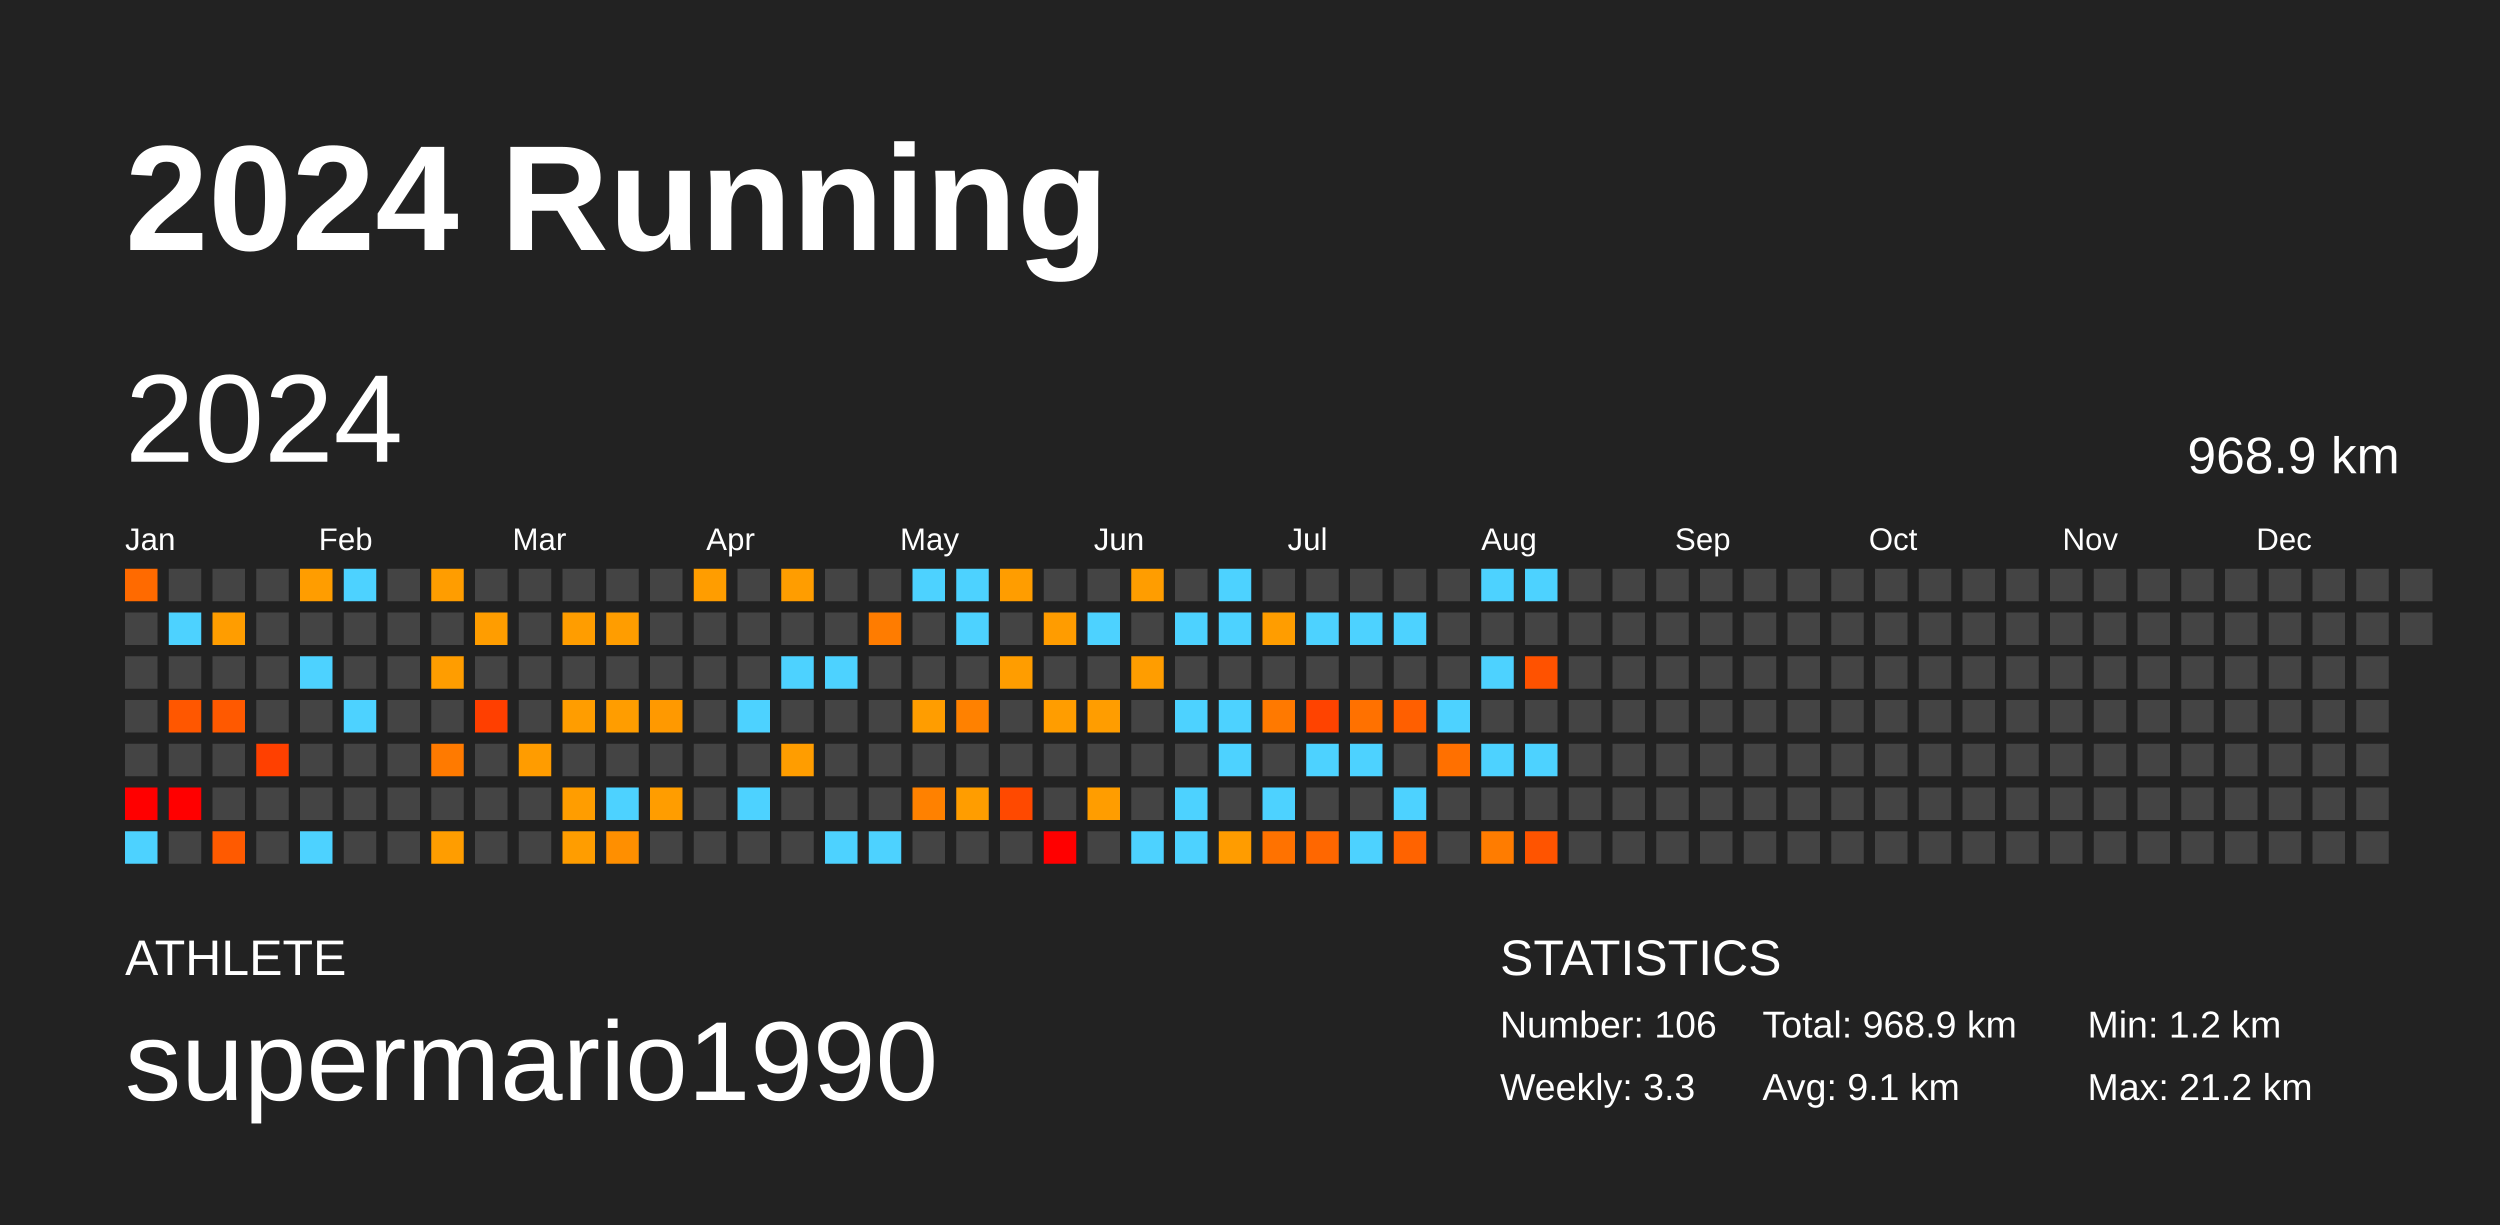
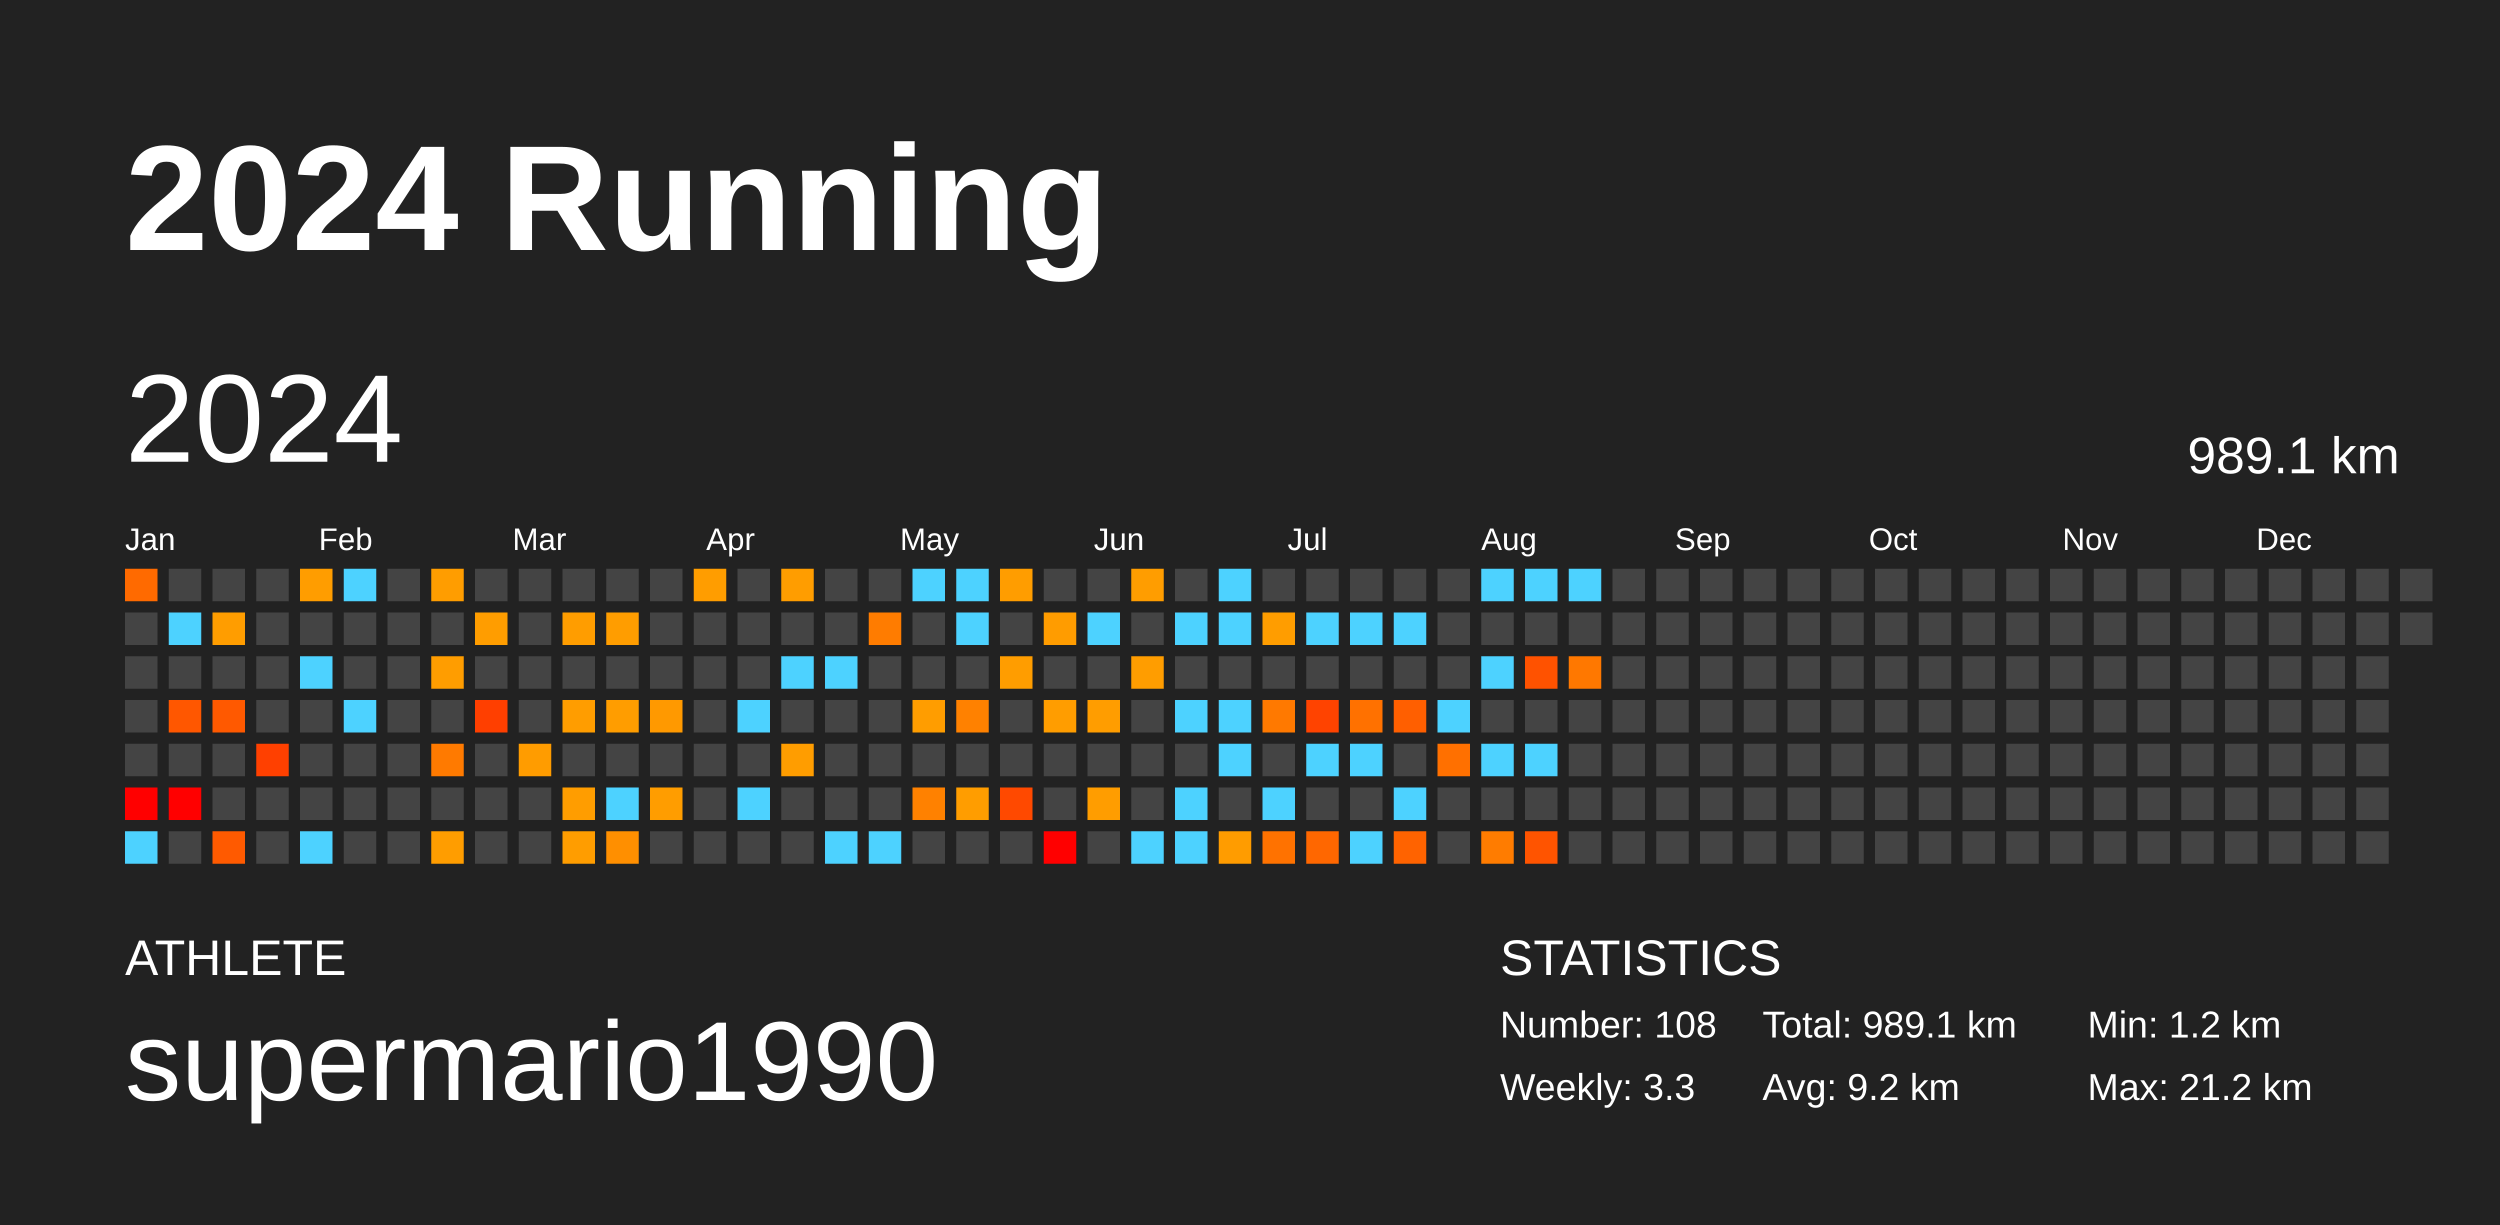
<svg xmlns="http://www.w3.org/2000/svg" baseProfile="full" height="98mm" version="1.1" viewBox="0,0,200,98" width="200mm">
  <defs />
  <rect fill="#222222" height="98" width="200" x="0" y="0" />
  <text fill="#FFFFFF" style="font-size:12px; font-family:Arial; font-weight:bold;" x="10" y="20">2024 Running</text>
  <text fill="#FFFFFF" style="font-size:4px; font-family:Arial" x="10" y="78">ATHLETE</text>
  <text fill="#FFFFFF" style="font-size:9px; font-family:Arial" x="10" y="88">supermario1990</text>
  <text fill="#FFFFFF" style="font-size:4px; font-family:Arial" x="120" y="78">STATISTICS</text>
-   <text fill="#FFFFFF" style="font-size:3px; font-family:Arial" x="120" y="83">Number: 106</text>
+   <text fill="#FFFFFF" style="font-size:3px; font-family:Arial" x="120" y="83">Number: 108</text>
  <text fill="#FFFFFF" style="font-size:3px; font-family:Arial" x="120" y="88">Weekly: 3.3</text>
-   <text fill="#FFFFFF" style="font-size:3px; font-family:Arial" x="141" y="83">Total: 968.9 km</text>
-   <text fill="#FFFFFF" style="font-size:3px; font-family:Arial" x="141" y="88">Avg: 9.1 km</text>
+   <text fill="#FFFFFF" style="font-size:3px; font-family:Arial" x="141" y="83">Total: 989.1 km</text>
+   <text fill="#FFFFFF" style="font-size:3px; font-family:Arial" x="141" y="88">Avg: 9.2 km</text>
  <text fill="#FFFFFF" style="font-size:3px; font-family:Arial" x="167" y="83">Min: 1.2 km</text>
  <text fill="#FFFFFF" style="font-size:3px; font-family:Arial" x="167" y="88">Max: 21.2 km</text>
  <text dominant-baseline="hanging" fill="#FFFFFF" style="font-size:10.0px; font-family:Arial;" x="10" y="30">2024</text>
-   <text dominant-baseline="hanging" fill="#FFFFFF" style="font-size:4.125px; font-family:Arial;" x="175" y="35">968.9 km</text>
+   <text dominant-baseline="hanging" fill="#FFFFFF" style="font-size:4.125px; font-family:Arial;" x="175" y="35">989.1 km</text>
  <text fill="#FFFFFF" style="font-size:2.5px; font-family:Arial" x="10.0" y="44">Jan</text>
  <text fill="#FFFFFF" style="font-size:2.5px; font-family:Arial" x="25.5" y="44">Feb</text>
  <text fill="#FFFFFF" style="font-size:2.5px; font-family:Arial" x="41.0" y="44">Mar</text>
  <text fill="#FFFFFF" style="font-size:2.5px; font-family:Arial" x="56.5" y="44">Apr</text>
  <text fill="#FFFFFF" style="font-size:2.5px; font-family:Arial" x="72.0" y="44">May</text>
  <text fill="#FFFFFF" style="font-size:2.5px; font-family:Arial" x="87.5" y="44">Jun</text>
  <text fill="#FFFFFF" style="font-size:2.5px; font-family:Arial" x="103.0" y="44">Jul</text>
  <text fill="#FFFFFF" style="font-size:2.5px; font-family:Arial" x="118.5" y="44">Aug</text>
  <text fill="#FFFFFF" style="font-size:2.5px; font-family:Arial" x="134.0" y="44">Sep</text>
  <text fill="#FFFFFF" style="font-size:2.5px; font-family:Arial" x="149.5" y="44">Oct</text>
  <text fill="#FFFFFF" style="font-size:2.5px; font-family:Arial" x="165.0" y="44">Nov</text>
  <text fill="#FFFFFF" style="font-size:2.5px; font-family:Arial" x="180.5" y="44">Dec</text>
  <rect fill="#ff6a00" height="2.6" width="2.6" x="10.0" y="45.5" />
  <rect fill="#444444" height="2.6" width="2.6" x="10.0" y="49.0" />
  <rect fill="#444444" height="2.6" width="2.6" x="10.0" y="52.5" />
  <rect fill="#444444" height="2.6" width="2.6" x="10.0" y="56.0" />
  <rect fill="#444444" height="2.6" width="2.6" x="10.0" y="59.5" />
  <rect fill="red" height="2.6" width="2.6" x="10.0" y="63.0" />
  <rect fill="#4dd2ff" height="2.6" width="2.6" x="10.0" y="66.5" />
  <rect fill="#444444" height="2.6" width="2.6" x="13.5" y="45.5" />
  <rect fill="#4dd2ff" height="2.6" width="2.6" x="13.5" y="49.0" />
  <rect fill="#444444" height="2.6" width="2.6" x="13.5" y="52.5" />
  <rect fill="#ff5700" height="2.6" width="2.6" x="13.5" y="56.0" />
  <rect fill="#444444" height="2.6" width="2.6" x="13.5" y="59.5" />
  <rect fill="red" height="2.6" width="2.6" x="13.5" y="63.0" />
  <rect fill="#444444" height="2.6" width="2.6" x="13.5" y="66.5" />
  <rect fill="#444444" height="2.6" width="2.6" x="17.0" y="45.5" />
  <rect fill="#ff9d00" height="2.6" width="2.6" x="17.0" y="49.0" />
  <rect fill="#444444" height="2.6" width="2.6" x="17.0" y="52.5" />
  <rect fill="#ff5900" height="2.6" width="2.6" x="17.0" y="56.0" />
  <rect fill="#444444" height="2.6" width="2.6" x="17.0" y="59.5" />
  <rect fill="#444444" height="2.6" width="2.6" x="17.0" y="63.0" />
  <rect fill="#ff5a00" height="2.6" width="2.6" x="17.0" y="66.5" />
  <rect fill="#444444" height="2.6" width="2.6" x="20.5" y="45.5" />
  <rect fill="#444444" height="2.6" width="2.6" x="20.5" y="49.0" />
  <rect fill="#444444" height="2.6" width="2.6" x="20.5" y="52.5" />
  <rect fill="#444444" height="2.6" width="2.6" x="20.5" y="56.0" />
  <rect fill="#ff4000" height="2.6" width="2.6" x="20.5" y="59.5" />
  <rect fill="#444444" height="2.6" width="2.6" x="20.5" y="63.0" />
  <rect fill="#444444" height="2.6" width="2.6" x="20.5" y="66.5" />
  <rect fill="#ff9d00" height="2.6" width="2.6" x="24.0" y="45.5" />
  <rect fill="#444444" height="2.6" width="2.6" x="24.0" y="49.0" />
  <rect fill="#4dd2ff" height="2.6" width="2.6" x="24.0" y="52.5" />
  <rect fill="#444444" height="2.6" width="2.6" x="24.0" y="56.0" />
  <rect fill="#444444" height="2.6" width="2.6" x="24.0" y="59.5" />
  <rect fill="#444444" height="2.6" width="2.6" x="24.0" y="63.0" />
  <rect fill="#4dd2ff" height="2.6" width="2.6" x="24.0" y="66.5" />
  <rect fill="#4dd2ff" height="2.6" width="2.6" x="27.5" y="45.5" />
  <rect fill="#444444" height="2.6" width="2.6" x="27.5" y="49.0" />
  <rect fill="#444444" height="2.6" width="2.6" x="27.5" y="52.5" />
  <rect fill="#4dd2ff" height="2.6" width="2.6" x="27.5" y="56.0" />
  <rect fill="#444444" height="2.6" width="2.6" x="27.5" y="59.5" />
  <rect fill="#444444" height="2.6" width="2.6" x="27.5" y="63.0" />
  <rect fill="#444444" height="2.6" width="2.6" x="27.5" y="66.5" />
  <rect fill="#444444" height="2.6" width="2.6" x="31.0" y="45.5" />
  <rect fill="#444444" height="2.6" width="2.6" x="31.0" y="49.0" />
  <rect fill="#444444" height="2.6" width="2.6" x="31.0" y="52.5" />
  <rect fill="#444444" height="2.6" width="2.6" x="31.0" y="56.0" />
  <rect fill="#444444" height="2.6" width="2.6" x="31.0" y="59.5" />
  <rect fill="#444444" height="2.6" width="2.6" x="31.0" y="63.0" />
  <rect fill="#444444" height="2.6" width="2.6" x="31.0" y="66.5" />
  <rect fill="#ff9d00" height="2.6" width="2.6" x="34.5" y="45.5" />
  <rect fill="#444444" height="2.6" width="2.6" x="34.5" y="49.0" />
  <rect fill="#ff9d00" height="2.6" width="2.6" x="34.5" y="52.5" />
  <rect fill="#444444" height="2.6" width="2.6" x="34.5" y="56.0" />
  <rect fill="#ff7a00" height="2.6" width="2.6" x="34.5" y="59.5" />
  <rect fill="#444444" height="2.6" width="2.6" x="34.5" y="63.0" />
  <rect fill="#ff9d00" height="2.6" width="2.6" x="34.5" y="66.5" />
  <rect fill="#444444" height="2.6" width="2.6" x="38.0" y="45.5" />
  <rect fill="#ff9d00" height="2.6" width="2.6" x="38.0" y="49.0" />
  <rect fill="#444444" height="2.6" width="2.6" x="38.0" y="52.5" />
  <rect fill="#ff3f00" height="2.6" width="2.6" x="38.0" y="56.0" />
  <rect fill="#444444" height="2.6" width="2.6" x="38.0" y="59.5" />
  <rect fill="#444444" height="2.6" width="2.6" x="38.0" y="63.0" />
  <rect fill="#444444" height="2.6" width="2.6" x="38.0" y="66.5" />
  <rect fill="#444444" height="2.6" width="2.6" x="41.5" y="45.5" />
  <rect fill="#444444" height="2.6" width="2.6" x="41.5" y="49.0" />
  <rect fill="#444444" height="2.6" width="2.6" x="41.5" y="52.5" />
  <rect fill="#444444" height="2.6" width="2.6" x="41.5" y="56.0" />
  <rect fill="#ff9c00" height="2.6" width="2.6" x="41.5" y="59.5" />
  <rect fill="#444444" height="2.6" width="2.6" x="41.5" y="63.0" />
  <rect fill="#444444" height="2.6" width="2.6" x="41.5" y="66.5" />
  <rect fill="#444444" height="2.6" width="2.6" x="45.0" y="45.5" />
  <rect fill="#ff9d00" height="2.6" width="2.6" x="45.0" y="49.0" />
  <rect fill="#444444" height="2.6" width="2.6" x="45.0" y="52.5" />
  <rect fill="#ff9d00" height="2.6" width="2.6" x="45.0" y="56.0" />
  <rect fill="#444444" height="2.6" width="2.6" x="45.0" y="59.5" />
  <rect fill="#ff9d00" height="2.6" width="2.6" x="45.0" y="63.0" />
  <rect fill="#ff9d00" height="2.6" width="2.6" x="45.0" y="66.5" />
  <rect fill="#444444" height="2.6" width="2.6" x="48.5" y="45.5" />
  <rect fill="#ff9d00" height="2.6" width="2.6" x="48.5" y="49.0" />
  <rect fill="#444444" height="2.6" width="2.6" x="48.5" y="52.5" />
  <rect fill="#ff9d00" height="2.6" width="2.6" x="48.5" y="56.0" />
  <rect fill="#444444" height="2.6" width="2.6" x="48.5" y="59.5" />
  <rect fill="#4dd2ff" height="2.6" width="2.6" x="48.5" y="63.0" />
  <rect fill="#ff8f00" height="2.6" width="2.6" x="48.5" y="66.5" />
  <rect fill="#444444" height="2.6" width="2.6" x="52.0" y="45.5" />
  <rect fill="#444444" height="2.6" width="2.6" x="52.0" y="49.0" />
  <rect fill="#444444" height="2.6" width="2.6" x="52.0" y="52.5" />
  <rect fill="#ff9900" height="2.6" width="2.6" x="52.0" y="56.0" />
  <rect fill="#444444" height="2.6" width="2.6" x="52.0" y="59.5" />
  <rect fill="#ff9d00" height="2.6" width="2.6" x="52.0" y="63.0" />
  <rect fill="#444444" height="2.6" width="2.6" x="52.0" y="66.5" />
  <rect fill="#ff9d00" height="2.6" width="2.6" x="55.5" y="45.5" />
  <rect fill="#444444" height="2.6" width="2.6" x="55.5" y="49.0" />
  <rect fill="#444444" height="2.6" width="2.6" x="55.5" y="52.5" />
  <rect fill="#444444" height="2.6" width="2.6" x="55.5" y="56.0" />
  <rect fill="#444444" height="2.6" width="2.6" x="55.5" y="59.5" />
  <rect fill="#444444" height="2.6" width="2.6" x="55.5" y="63.0" />
  <rect fill="#444444" height="2.6" width="2.6" x="55.5" y="66.5" />
  <rect fill="#444444" height="2.6" width="2.6" x="59.0" y="45.5" />
  <rect fill="#444444" height="2.6" width="2.6" x="59.0" y="49.0" />
  <rect fill="#444444" height="2.6" width="2.6" x="59.0" y="52.5" />
  <rect fill="#4dd2ff" height="2.6" width="2.6" x="59.0" y="56.0" />
  <rect fill="#444444" height="2.6" width="2.6" x="59.0" y="59.5" />
  <rect fill="#4dd2ff" height="2.6" width="2.6" x="59.0" y="63.0" />
  <rect fill="#444444" height="2.6" width="2.6" x="59.0" y="66.5" />
  <rect fill="#ff9d00" height="2.6" width="2.6" x="62.5" y="45.5" />
  <rect fill="#444444" height="2.6" width="2.6" x="62.5" y="49.0" />
  <rect fill="#4dd2ff" height="2.6" width="2.6" x="62.5" y="52.5" />
  <rect fill="#444444" height="2.6" width="2.6" x="62.5" y="56.0" />
  <rect fill="#ff9d00" height="2.6" width="2.6" x="62.5" y="59.5" />
  <rect fill="#444444" height="2.6" width="2.6" x="62.5" y="63.0" />
  <rect fill="#444444" height="2.6" width="2.6" x="62.5" y="66.5" />
  <rect fill="#444444" height="2.6" width="2.6" x="66.0" y="45.5" />
  <rect fill="#444444" height="2.6" width="2.6" x="66.0" y="49.0" />
  <rect fill="#4dd2ff" height="2.6" width="2.6" x="66.0" y="52.5" />
  <rect fill="#444444" height="2.6" width="2.6" x="66.0" y="56.0" />
  <rect fill="#444444" height="2.6" width="2.6" x="66.0" y="59.5" />
  <rect fill="#444444" height="2.6" width="2.6" x="66.0" y="63.0" />
  <rect fill="#4dd2ff" height="2.6" width="2.6" x="66.0" y="66.5" />
  <rect fill="#444444" height="2.6" width="2.6" x="69.5" y="45.5" />
  <rect fill="#ff7c00" height="2.6" width="2.6" x="69.5" y="49.0" />
  <rect fill="#444444" height="2.6" width="2.6" x="69.5" y="52.5" />
  <rect fill="#444444" height="2.6" width="2.6" x="69.5" y="56.0" />
  <rect fill="#444444" height="2.6" width="2.6" x="69.5" y="59.5" />
  <rect fill="#444444" height="2.6" width="2.6" x="69.5" y="63.0" />
  <rect fill="#4dd2ff" height="2.6" width="2.6" x="69.5" y="66.5" />
  <rect fill="#4dd2ff" height="2.6" width="2.6" x="73.0" y="45.5" />
  <rect fill="#444444" height="2.6" width="2.6" x="73.0" y="49.0" />
  <rect fill="#444444" height="2.6" width="2.6" x="73.0" y="52.5" />
  <rect fill="#ff9d00" height="2.6" width="2.6" x="73.0" y="56.0" />
  <rect fill="#444444" height="2.6" width="2.6" x="73.0" y="59.5" />
  <rect fill="#ff8100" height="2.6" width="2.6" x="73.0" y="63.0" />
  <rect fill="#444444" height="2.6" width="2.6" x="73.0" y="66.5" />
  <rect fill="#4dd2ff" height="2.6" width="2.6" x="76.5" y="45.5" />
  <rect fill="#4dd2ff" height="2.6" width="2.6" x="76.5" y="49.0" />
  <rect fill="#444444" height="2.6" width="2.6" x="76.5" y="52.5" />
  <rect fill="#ff8100" height="2.6" width="2.6" x="76.5" y="56.0" />
  <rect fill="#444444" height="2.6" width="2.6" x="76.5" y="59.5" />
  <rect fill="#ff9d00" height="2.6" width="2.6" x="76.5" y="63.0" />
  <rect fill="#444444" height="2.6" width="2.6" x="76.5" y="66.5" />
  <rect fill="#ff9d00" height="2.6" width="2.6" x="80.0" y="45.5" />
  <rect fill="#444444" height="2.6" width="2.6" x="80.0" y="49.0" />
  <rect fill="#ff9d00" height="2.6" width="2.6" x="80.0" y="52.5" />
  <rect fill="#444444" height="2.6" width="2.6" x="80.0" y="56.0" />
  <rect fill="#444444" height="2.6" width="2.6" x="80.0" y="59.5" />
  <rect fill="#ff4900" height="2.6" width="2.6" x="80.0" y="63.0" />
  <rect fill="#444444" height="2.6" width="2.6" x="80.0" y="66.5" />
  <rect fill="#444444" height="2.6" width="2.6" x="83.5" y="45.5" />
  <rect fill="#ff9c00" height="2.6" width="2.6" x="83.5" y="49.0" />
  <rect fill="#444444" height="2.6" width="2.6" x="83.5" y="52.5" />
  <rect fill="#ff9d00" height="2.6" width="2.6" x="83.5" y="56.0" />
  <rect fill="#444444" height="2.6" width="2.6" x="83.5" y="59.5" />
  <rect fill="#444444" height="2.6" width="2.6" x="83.5" y="63.0" />
  <rect fill="red" height="2.6" width="2.6" x="83.5" y="66.5" />
  <rect fill="#444444" height="2.6" width="2.6" x="87.0" y="45.5" />
  <rect fill="#4dd2ff" height="2.6" width="2.6" x="87.0" y="49.0" />
  <rect fill="#444444" height="2.6" width="2.6" x="87.0" y="52.5" />
  <rect fill="#ff9d00" height="2.6" width="2.6" x="87.0" y="56.0" />
  <rect fill="#444444" height="2.6" width="2.6" x="87.0" y="59.5" />
  <rect fill="#ff9d00" height="2.6" width="2.6" x="87.0" y="63.0" />
  <rect fill="#444444" height="2.6" width="2.6" x="87.0" y="66.5" />
  <rect fill="#ff9d00" height="2.6" width="2.6" x="90.5" y="45.5" />
  <rect fill="#444444" height="2.6" width="2.6" x="90.5" y="49.0" />
  <rect fill="#ff9d00" height="2.6" width="2.6" x="90.5" y="52.5" />
  <rect fill="#444444" height="2.6" width="2.6" x="90.5" y="56.0" />
  <rect fill="#444444" height="2.6" width="2.6" x="90.5" y="59.5" />
  <rect fill="#444444" height="2.6" width="2.6" x="90.5" y="63.0" />
  <rect fill="#4dd2ff" height="2.6" width="2.6" x="90.5" y="66.5" />
  <rect fill="#444444" height="2.6" width="2.6" x="94.0" y="45.5" />
  <rect fill="#4dd2ff" height="2.6" width="2.6" x="94.0" y="49.0" />
  <rect fill="#444444" height="2.6" width="2.6" x="94.0" y="52.5" />
  <rect fill="#4dd2ff" height="2.6" width="2.6" x="94.0" y="56.0" />
  <rect fill="#444444" height="2.6" width="2.6" x="94.0" y="59.5" />
  <rect fill="#4dd2ff" height="2.6" width="2.6" x="94.0" y="63.0" />
  <rect fill="#4dd2ff" height="2.6" width="2.6" x="94.0" y="66.5" />
  <rect fill="#4dd2ff" height="2.6" width="2.6" x="97.5" y="45.5" />
  <rect fill="#4dd2ff" height="2.6" width="2.6" x="97.5" y="49.0" />
  <rect fill="#444444" height="2.6" width="2.6" x="97.5" y="52.5" />
  <rect fill="#4dd2ff" height="2.6" width="2.6" x="97.5" y="56.0" />
  <rect fill="#4dd2ff" height="2.6" width="2.6" x="97.5" y="59.5" />
  <rect fill="#444444" height="2.6" width="2.6" x="97.5" y="63.0" />
  <rect fill="#ff9c00" height="2.6" width="2.6" x="97.5" y="66.5" />
  <rect fill="#444444" height="2.6" width="2.6" x="101.0" y="45.5" />
  <rect fill="#ff9d00" height="2.6" width="2.6" x="101.0" y="49.0" />
  <rect fill="#444444" height="2.6" width="2.6" x="101.0" y="52.5" />
  <rect fill="#ff7900" height="2.6" width="2.6" x="101.0" y="56.0" />
  <rect fill="#444444" height="2.6" width="2.6" x="101.0" y="59.5" />
  <rect fill="#4dd2ff" height="2.6" width="2.6" x="101.0" y="63.0" />
  <rect fill="#ff7200" height="2.6" width="2.6" x="101.0" y="66.5" />
  <rect fill="#444444" height="2.6" width="2.6" x="104.5" y="45.5" />
  <rect fill="#4dd2ff" height="2.6" width="2.6" x="104.5" y="49.0" />
  <rect fill="#444444" height="2.6" width="2.6" x="104.5" y="52.5" />
  <rect fill="#ff4300" height="2.6" width="2.6" x="104.5" y="56.0" />
  <rect fill="#4dd2ff" height="2.6" width="2.6" x="104.5" y="59.5" />
  <rect fill="#444444" height="2.6" width="2.6" x="104.5" y="63.0" />
  <rect fill="#ff6700" height="2.6" width="2.6" x="104.5" y="66.5" />
  <rect fill="#444444" height="2.6" width="2.6" x="108.0" y="45.5" />
  <rect fill="#4dd2ff" height="2.6" width="2.6" x="108.0" y="49.0" />
  <rect fill="#444444" height="2.6" width="2.6" x="108.0" y="52.5" />
  <rect fill="#ff7100" height="2.6" width="2.6" x="108.0" y="56.0" />
  <rect fill="#4dd2ff" height="2.6" width="2.6" x="108.0" y="59.5" />
  <rect fill="#444444" height="2.6" width="2.6" x="108.0" y="63.0" />
  <rect fill="#4dd2ff" height="2.6" width="2.6" x="108.0" y="66.5" />
  <rect fill="#444444" height="2.6" width="2.6" x="111.5" y="45.5" />
  <rect fill="#4dd2ff" height="2.6" width="2.6" x="111.5" y="49.0" />
  <rect fill="#444444" height="2.6" width="2.6" x="111.5" y="52.5" />
  <rect fill="#ff5f00" height="2.6" width="2.6" x="111.5" y="56.0" />
  <rect fill="#444444" height="2.6" width="2.6" x="111.5" y="59.5" />
  <rect fill="#4dd2ff" height="2.6" width="2.6" x="111.5" y="63.0" />
  <rect fill="#ff6300" height="2.6" width="2.6" x="111.5" y="66.5" />
  <rect fill="#444444" height="2.6" width="2.6" x="115.0" y="45.5" />
  <rect fill="#444444" height="2.6" width="2.6" x="115.0" y="49.0" />
  <rect fill="#444444" height="2.6" width="2.6" x="115.0" y="52.5" />
  <rect fill="#4dd2ff" height="2.6" width="2.6" x="115.0" y="56.0" />
  <rect fill="#ff7000" height="2.6" width="2.6" x="115.0" y="59.5" />
  <rect fill="#444444" height="2.6" width="2.6" x="115.0" y="63.0" />
  <rect fill="#444444" height="2.6" width="2.6" x="115.0" y="66.5" />
  <rect fill="#4dd2ff" height="2.6" width="2.6" x="118.5" y="45.5" />
  <rect fill="#444444" height="2.6" width="2.6" x="118.5" y="49.0" />
  <rect fill="#4dd2ff" height="2.6" width="2.6" x="118.5" y="52.5" />
  <rect fill="#444444" height="2.6" width="2.6" x="118.5" y="56.0" />
  <rect fill="#4dd2ff" height="2.6" width="2.6" x="118.5" y="59.5" />
  <rect fill="#444444" height="2.6" width="2.6" x="118.5" y="63.0" />
  <rect fill="#ff7c00" height="2.6" width="2.6" x="118.5" y="66.5" />
  <rect fill="#4dd2ff" height="2.6" width="2.6" x="122.0" y="45.5" />
  <rect fill="#444444" height="2.6" width="2.6" x="122.0" y="49.0" />
  <rect fill="#ff5200" height="2.6" width="2.6" x="122.0" y="52.5" />
  <rect fill="#444444" height="2.6" width="2.6" x="122.0" y="56.0" />
  <rect fill="#4dd2ff" height="2.6" width="2.6" x="122.0" y="59.5" />
  <rect fill="#444444" height="2.6" width="2.6" x="122.0" y="63.0" />
  <rect fill="#ff5400" height="2.6" width="2.6" x="122.0" y="66.5" />
-   <rect fill="#444444" height="2.6" width="2.6" x="125.5" y="45.5" />
+   <rect fill="#4dd2ff" height="2.6" width="2.6" x="125.5" y="45.5" />
  <rect fill="#444444" height="2.6" width="2.6" x="125.5" y="49.0" />
-   <rect fill="#444444" height="2.6" width="2.6" x="125.5" y="52.5" />
+   <rect fill="#ff7800" height="2.6" width="2.6" x="125.5" y="52.5" />
  <rect fill="#444444" height="2.6" width="2.6" x="125.5" y="56.0" />
  <rect fill="#444444" height="2.6" width="2.6" x="125.5" y="59.5" />
  <rect fill="#444444" height="2.6" width="2.6" x="125.5" y="63.0" />
  <rect fill="#444444" height="2.6" width="2.6" x="125.5" y="66.5" />
  <rect fill="#444444" height="2.6" width="2.6" x="129.0" y="45.5" />
  <rect fill="#444444" height="2.6" width="2.6" x="129.0" y="49.0" />
  <rect fill="#444444" height="2.6" width="2.6" x="129.0" y="52.5" />
  <rect fill="#444444" height="2.6" width="2.6" x="129.0" y="56.0" />
  <rect fill="#444444" height="2.6" width="2.6" x="129.0" y="59.5" />
  <rect fill="#444444" height="2.6" width="2.6" x="129.0" y="63.0" />
  <rect fill="#444444" height="2.6" width="2.6" x="129.0" y="66.5" />
  <rect fill="#444444" height="2.6" width="2.6" x="132.5" y="45.5" />
  <rect fill="#444444" height="2.6" width="2.6" x="132.5" y="49.0" />
  <rect fill="#444444" height="2.6" width="2.6" x="132.5" y="52.5" />
  <rect fill="#444444" height="2.6" width="2.6" x="132.5" y="56.0" />
  <rect fill="#444444" height="2.6" width="2.6" x="132.5" y="59.5" />
  <rect fill="#444444" height="2.6" width="2.6" x="132.5" y="63.0" />
  <rect fill="#444444" height="2.6" width="2.6" x="132.5" y="66.5" />
  <rect fill="#444444" height="2.6" width="2.6" x="136.0" y="45.5" />
  <rect fill="#444444" height="2.6" width="2.6" x="136.0" y="49.0" />
  <rect fill="#444444" height="2.6" width="2.6" x="136.0" y="52.5" />
  <rect fill="#444444" height="2.6" width="2.6" x="136.0" y="56.0" />
  <rect fill="#444444" height="2.6" width="2.6" x="136.0" y="59.5" />
  <rect fill="#444444" height="2.6" width="2.6" x="136.0" y="63.0" />
  <rect fill="#444444" height="2.6" width="2.6" x="136.0" y="66.5" />
  <rect fill="#444444" height="2.6" width="2.6" x="139.5" y="45.5" />
  <rect fill="#444444" height="2.6" width="2.6" x="139.5" y="49.0" />
  <rect fill="#444444" height="2.6" width="2.6" x="139.5" y="52.5" />
  <rect fill="#444444" height="2.6" width="2.6" x="139.5" y="56.0" />
  <rect fill="#444444" height="2.6" width="2.6" x="139.5" y="59.5" />
  <rect fill="#444444" height="2.6" width="2.6" x="139.5" y="63.0" />
  <rect fill="#444444" height="2.6" width="2.6" x="139.5" y="66.5" />
  <rect fill="#444444" height="2.6" width="2.6" x="143.0" y="45.5" />
  <rect fill="#444444" height="2.6" width="2.6" x="143.0" y="49.0" />
  <rect fill="#444444" height="2.6" width="2.6" x="143.0" y="52.5" />
  <rect fill="#444444" height="2.6" width="2.6" x="143.0" y="56.0" />
  <rect fill="#444444" height="2.6" width="2.6" x="143.0" y="59.5" />
  <rect fill="#444444" height="2.6" width="2.6" x="143.0" y="63.0" />
  <rect fill="#444444" height="2.6" width="2.6" x="143.0" y="66.5" />
  <rect fill="#444444" height="2.6" width="2.6" x="146.5" y="45.5" />
  <rect fill="#444444" height="2.6" width="2.6" x="146.5" y="49.0" />
  <rect fill="#444444" height="2.6" width="2.6" x="146.5" y="52.5" />
  <rect fill="#444444" height="2.6" width="2.6" x="146.5" y="56.0" />
  <rect fill="#444444" height="2.6" width="2.6" x="146.5" y="59.5" />
  <rect fill="#444444" height="2.6" width="2.6" x="146.5" y="63.0" />
  <rect fill="#444444" height="2.6" width="2.6" x="146.5" y="66.5" />
  <rect fill="#444444" height="2.6" width="2.6" x="150.0" y="45.5" />
  <rect fill="#444444" height="2.6" width="2.6" x="150.0" y="49.0" />
  <rect fill="#444444" height="2.6" width="2.6" x="150.0" y="52.5" />
  <rect fill="#444444" height="2.6" width="2.6" x="150.0" y="56.0" />
  <rect fill="#444444" height="2.6" width="2.6" x="150.0" y="59.5" />
  <rect fill="#444444" height="2.6" width="2.6" x="150.0" y="63.0" />
  <rect fill="#444444" height="2.6" width="2.6" x="150.0" y="66.5" />
  <rect fill="#444444" height="2.6" width="2.6" x="153.5" y="45.5" />
  <rect fill="#444444" height="2.6" width="2.6" x="153.5" y="49.0" />
  <rect fill="#444444" height="2.6" width="2.6" x="153.5" y="52.5" />
  <rect fill="#444444" height="2.6" width="2.6" x="153.5" y="56.0" />
  <rect fill="#444444" height="2.6" width="2.6" x="153.5" y="59.5" />
  <rect fill="#444444" height="2.6" width="2.6" x="153.5" y="63.0" />
  <rect fill="#444444" height="2.6" width="2.6" x="153.5" y="66.5" />
  <rect fill="#444444" height="2.6" width="2.6" x="157.0" y="45.5" />
  <rect fill="#444444" height="2.6" width="2.6" x="157.0" y="49.0" />
  <rect fill="#444444" height="2.6" width="2.6" x="157.0" y="52.5" />
  <rect fill="#444444" height="2.6" width="2.6" x="157.0" y="56.0" />
  <rect fill="#444444" height="2.6" width="2.6" x="157.0" y="59.5" />
  <rect fill="#444444" height="2.6" width="2.6" x="157.0" y="63.0" />
  <rect fill="#444444" height="2.6" width="2.6" x="157.0" y="66.5" />
  <rect fill="#444444" height="2.6" width="2.6" x="160.5" y="45.5" />
  <rect fill="#444444" height="2.6" width="2.6" x="160.5" y="49.0" />
  <rect fill="#444444" height="2.6" width="2.6" x="160.5" y="52.5" />
  <rect fill="#444444" height="2.6" width="2.6" x="160.5" y="56.0" />
  <rect fill="#444444" height="2.6" width="2.6" x="160.5" y="59.5" />
  <rect fill="#444444" height="2.6" width="2.6" x="160.5" y="63.0" />
  <rect fill="#444444" height="2.6" width="2.6" x="160.5" y="66.5" />
  <rect fill="#444444" height="2.6" width="2.6" x="164.0" y="45.5" />
  <rect fill="#444444" height="2.6" width="2.6" x="164.0" y="49.0" />
  <rect fill="#444444" height="2.6" width="2.6" x="164.0" y="52.5" />
  <rect fill="#444444" height="2.6" width="2.6" x="164.0" y="56.0" />
  <rect fill="#444444" height="2.6" width="2.6" x="164.0" y="59.5" />
  <rect fill="#444444" height="2.6" width="2.6" x="164.0" y="63.0" />
  <rect fill="#444444" height="2.6" width="2.6" x="164.0" y="66.5" />
  <rect fill="#444444" height="2.6" width="2.6" x="167.5" y="45.5" />
  <rect fill="#444444" height="2.6" width="2.6" x="167.5" y="49.0" />
  <rect fill="#444444" height="2.6" width="2.6" x="167.5" y="52.5" />
  <rect fill="#444444" height="2.6" width="2.6" x="167.5" y="56.0" />
  <rect fill="#444444" height="2.6" width="2.6" x="167.5" y="59.5" />
  <rect fill="#444444" height="2.6" width="2.6" x="167.5" y="63.0" />
  <rect fill="#444444" height="2.6" width="2.6" x="167.5" y="66.5" />
  <rect fill="#444444" height="2.6" width="2.6" x="171.0" y="45.5" />
  <rect fill="#444444" height="2.6" width="2.6" x="171.0" y="49.0" />
  <rect fill="#444444" height="2.6" width="2.6" x="171.0" y="52.5" />
  <rect fill="#444444" height="2.6" width="2.6" x="171.0" y="56.0" />
  <rect fill="#444444" height="2.6" width="2.6" x="171.0" y="59.5" />
  <rect fill="#444444" height="2.6" width="2.6" x="171.0" y="63.0" />
  <rect fill="#444444" height="2.6" width="2.6" x="171.0" y="66.5" />
  <rect fill="#444444" height="2.6" width="2.6" x="174.5" y="45.5" />
  <rect fill="#444444" height="2.6" width="2.6" x="174.5" y="49.0" />
  <rect fill="#444444" height="2.6" width="2.6" x="174.5" y="52.5" />
  <rect fill="#444444" height="2.6" width="2.6" x="174.5" y="56.0" />
  <rect fill="#444444" height="2.6" width="2.6" x="174.5" y="59.5" />
  <rect fill="#444444" height="2.6" width="2.6" x="174.5" y="63.0" />
  <rect fill="#444444" height="2.6" width="2.6" x="174.5" y="66.5" />
  <rect fill="#444444" height="2.6" width="2.6" x="178.0" y="45.5" />
  <rect fill="#444444" height="2.6" width="2.6" x="178.0" y="49.0" />
  <rect fill="#444444" height="2.6" width="2.6" x="178.0" y="52.5" />
  <rect fill="#444444" height="2.6" width="2.6" x="178.0" y="56.0" />
  <rect fill="#444444" height="2.6" width="2.6" x="178.0" y="59.5" />
  <rect fill="#444444" height="2.6" width="2.6" x="178.0" y="63.0" />
  <rect fill="#444444" height="2.6" width="2.6" x="178.0" y="66.5" />
  <rect fill="#444444" height="2.6" width="2.6" x="181.5" y="45.5" />
  <rect fill="#444444" height="2.6" width="2.6" x="181.5" y="49.0" />
  <rect fill="#444444" height="2.6" width="2.6" x="181.5" y="52.5" />
  <rect fill="#444444" height="2.6" width="2.6" x="181.5" y="56.0" />
  <rect fill="#444444" height="2.6" width="2.6" x="181.5" y="59.5" />
  <rect fill="#444444" height="2.6" width="2.6" x="181.5" y="63.0" />
  <rect fill="#444444" height="2.6" width="2.6" x="181.5" y="66.5" />
  <rect fill="#444444" height="2.6" width="2.6" x="185.0" y="45.5" />
  <rect fill="#444444" height="2.6" width="2.6" x="185.0" y="49.0" />
  <rect fill="#444444" height="2.6" width="2.6" x="185.0" y="52.5" />
  <rect fill="#444444" height="2.6" width="2.6" x="185.0" y="56.0" />
  <rect fill="#444444" height="2.6" width="2.6" x="185.0" y="59.5" />
  <rect fill="#444444" height="2.6" width="2.6" x="185.0" y="63.0" />
  <rect fill="#444444" height="2.6" width="2.6" x="185.0" y="66.5" />
  <rect fill="#444444" height="2.6" width="2.6" x="188.5" y="45.5" />
  <rect fill="#444444" height="2.6" width="2.6" x="188.5" y="49.0" />
  <rect fill="#444444" height="2.6" width="2.6" x="188.5" y="52.5" />
  <rect fill="#444444" height="2.6" width="2.6" x="188.5" y="56.0" />
  <rect fill="#444444" height="2.6" width="2.6" x="188.5" y="59.5" />
  <rect fill="#444444" height="2.6" width="2.6" x="188.5" y="63.0" />
  <rect fill="#444444" height="2.6" width="2.6" x="188.5" y="66.5" />
  <rect fill="#444444" height="2.6" width="2.6" x="192.0" y="45.5" />
  <rect fill="#444444" height="2.6" width="2.6" x="192.0" y="49.0" />
</svg>
